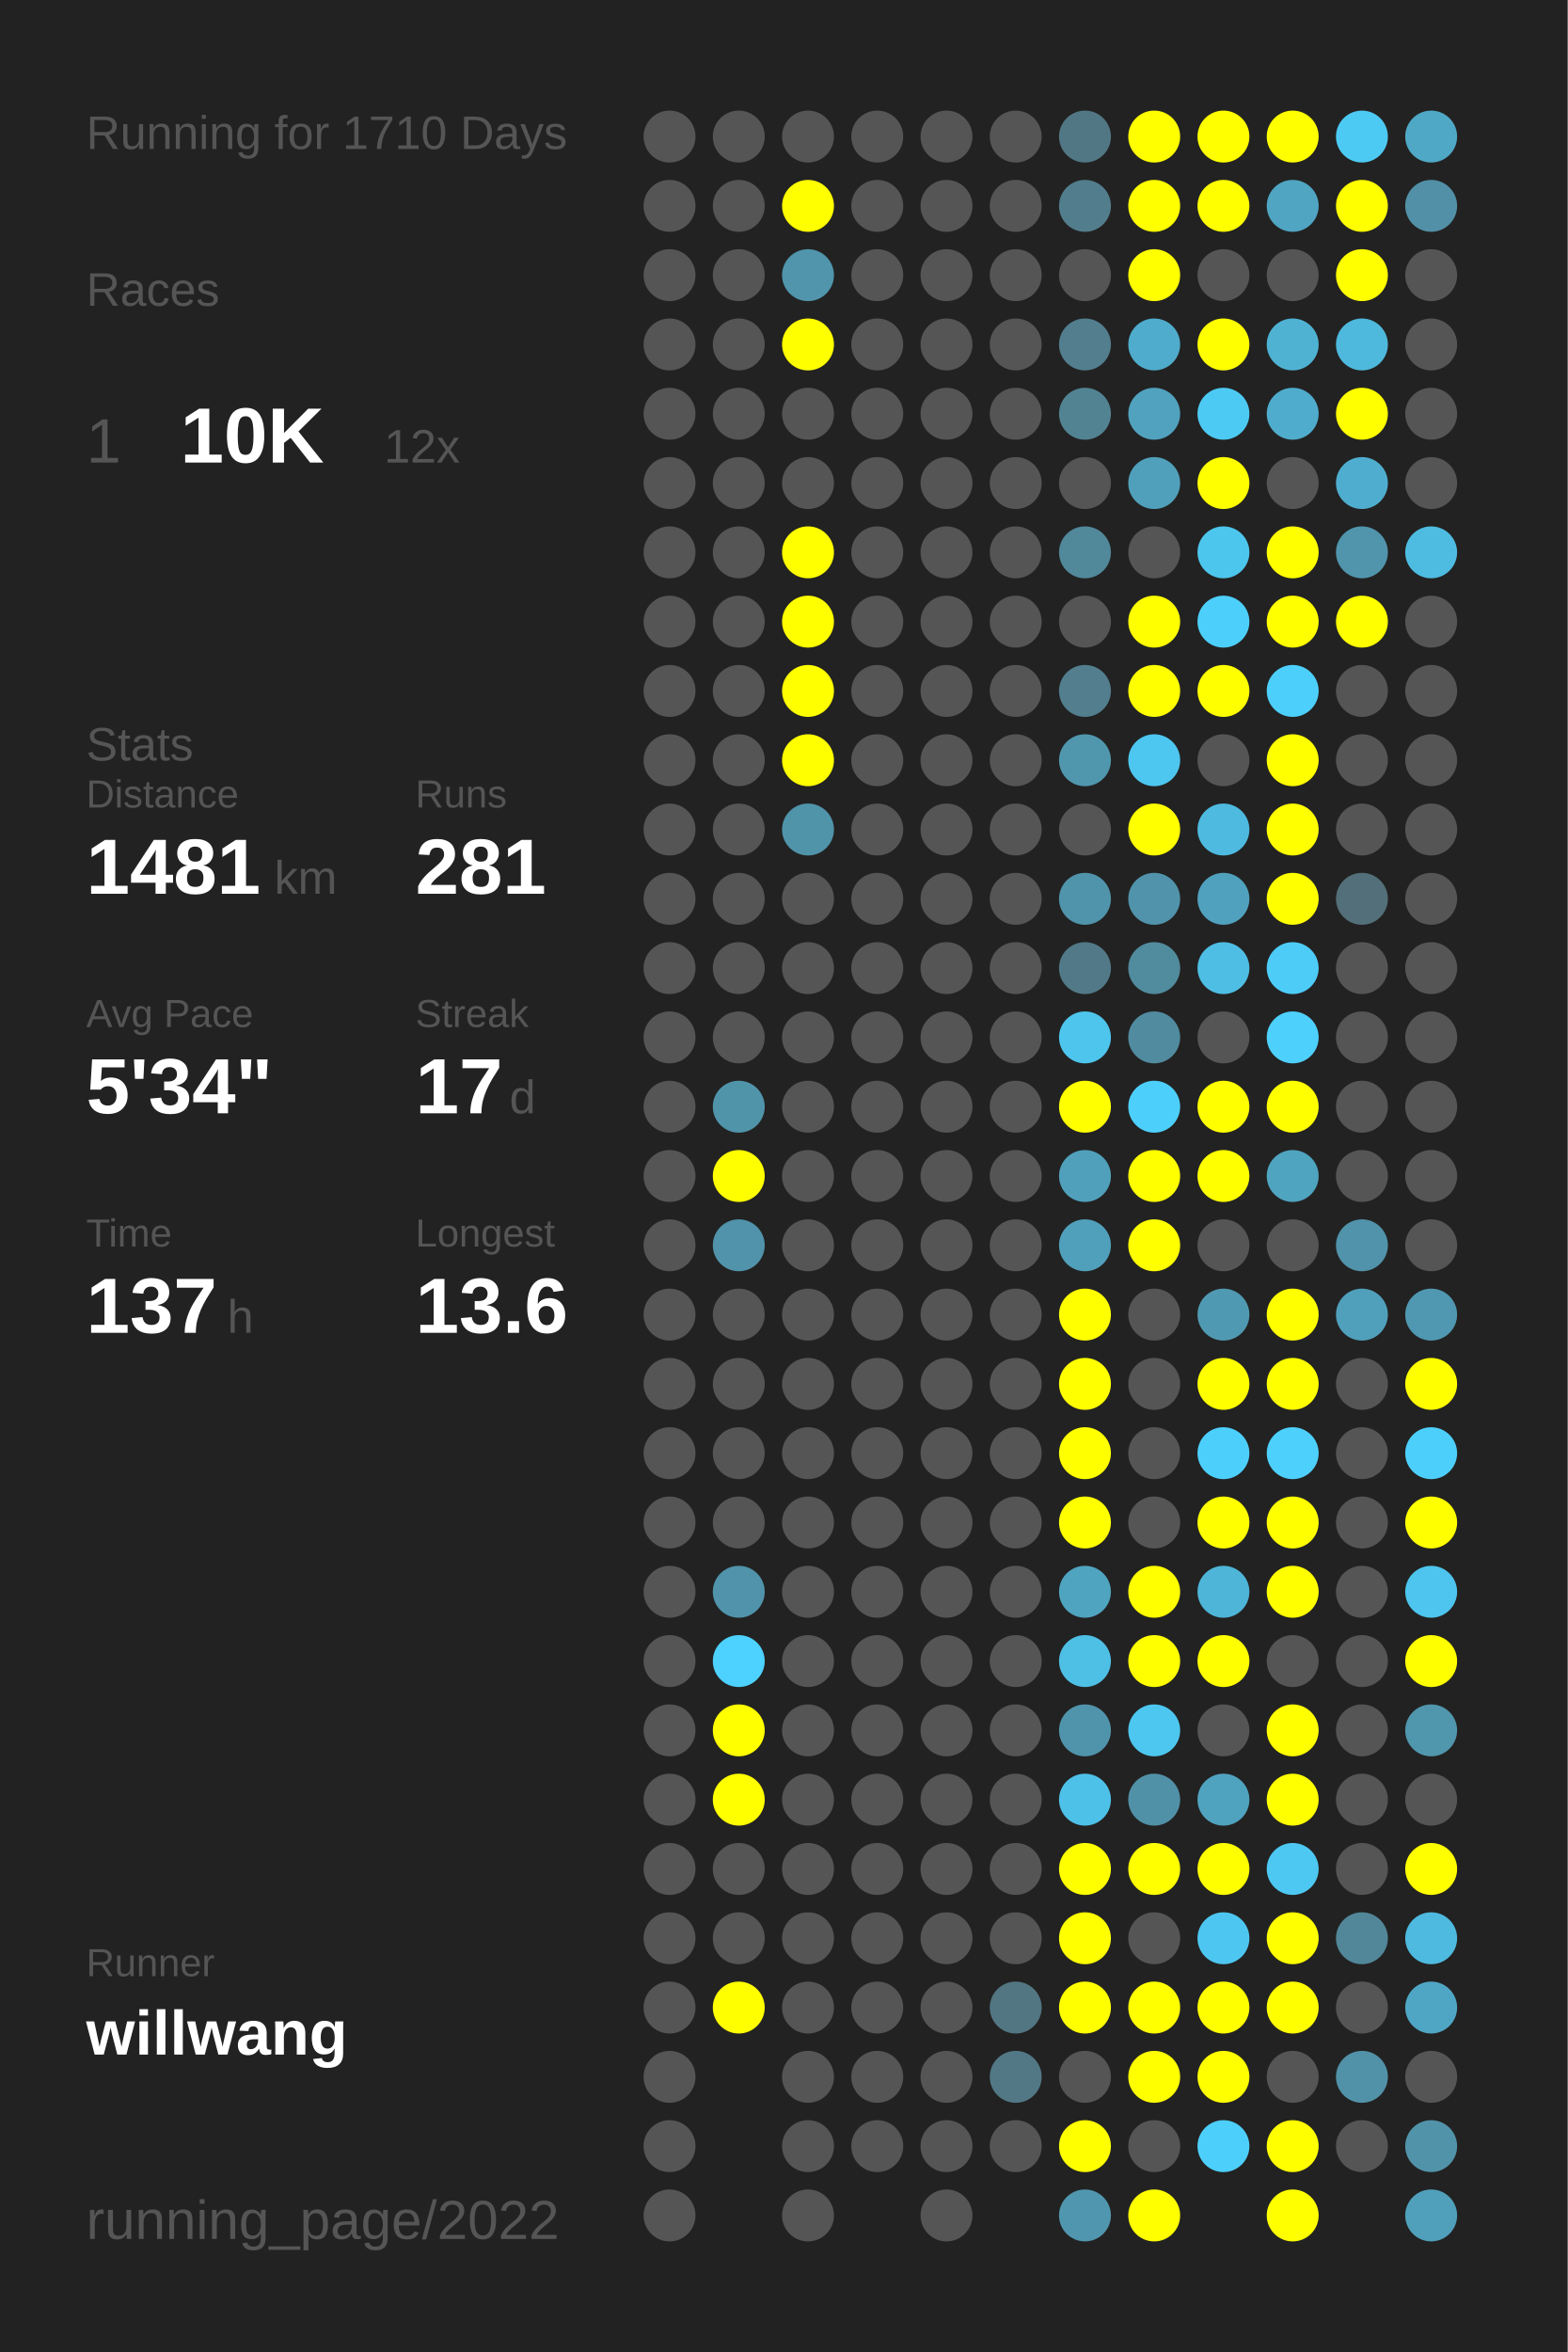
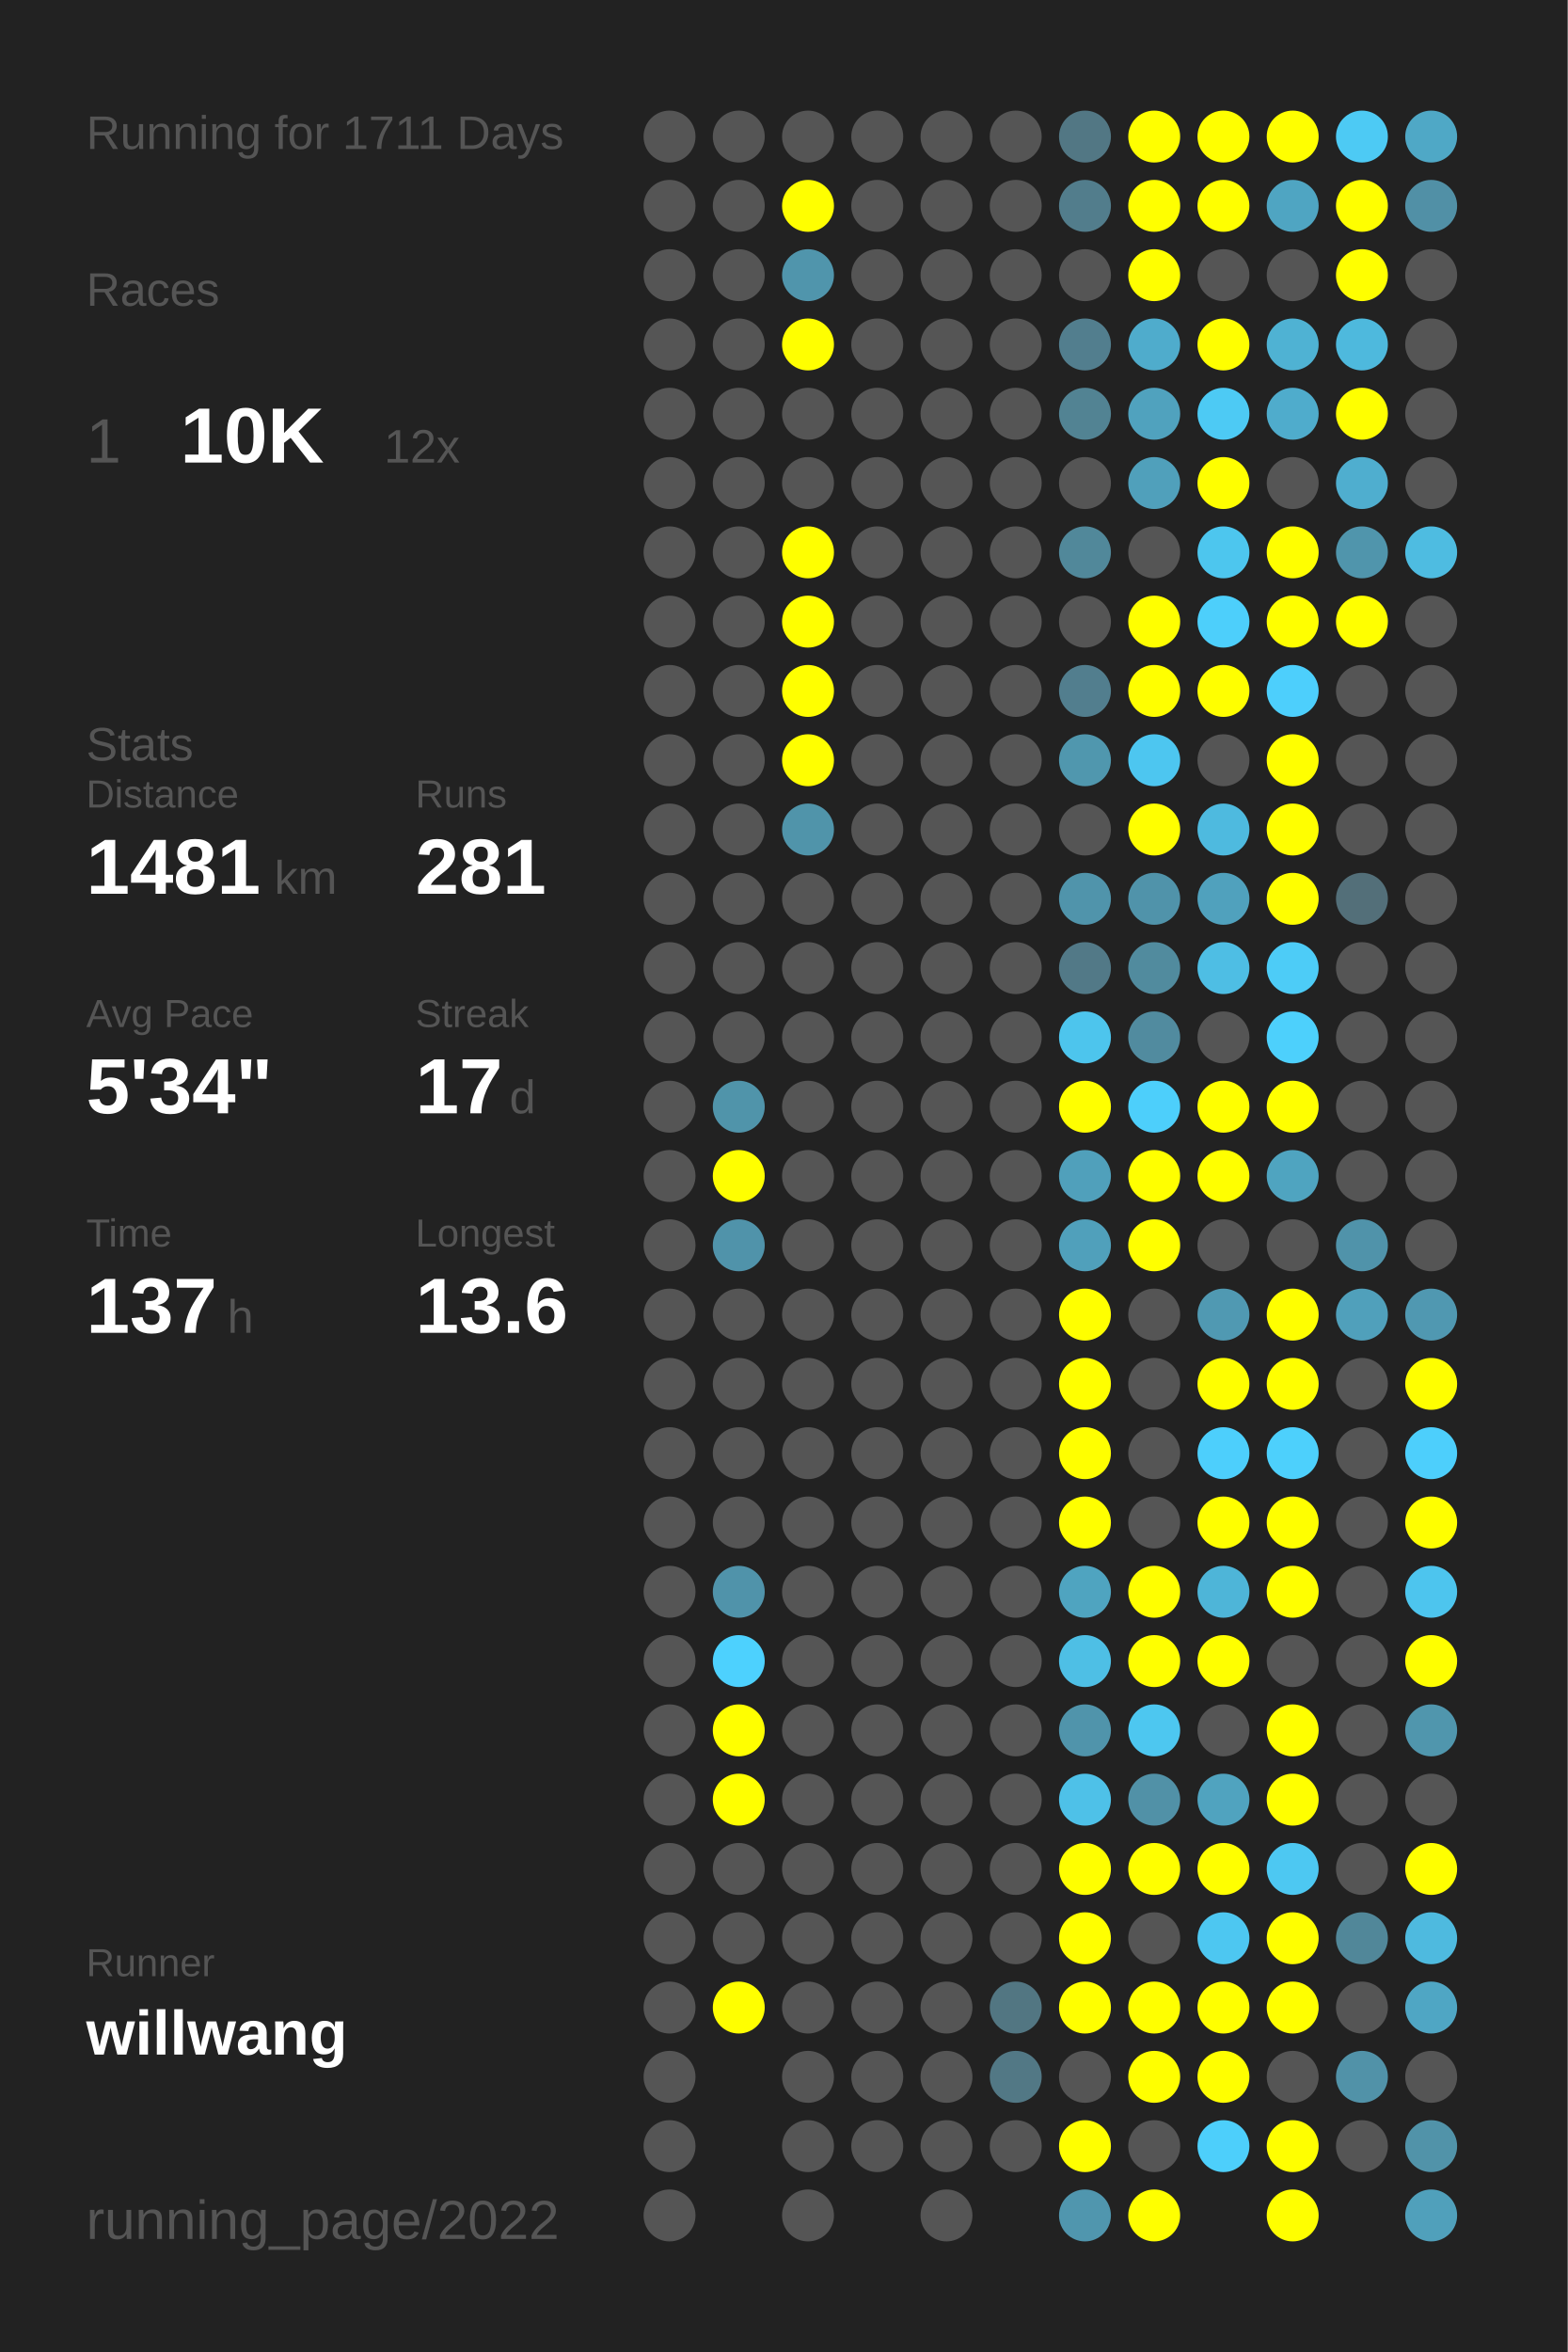
<svg xmlns="http://www.w3.org/2000/svg" baseProfile="full" height="300mm" version="1.1" viewBox="0,0,200,300" width="200mm">
  <defs />
  <rect fill="#222222" height="300" width="200" x="0" y="0" />
-   <text fill="#555555" style="font-size:6px; font-family:Arial;" x="11" y="19">Running for 1710 Days</text>
+   <text fill="#555555" style="font-size:6px; font-family:Arial;" x="11" y="19">Running for 1711 Days</text>
  <text fill="#555555" style="font-size:6px; font-family:Arial;" x="11" y="39">Races</text>
  <text fill="#555555" style="font-size:8px; font-family:Arial;" x="11" y="59">1</text>
  <text fill="#FFFFFF" style="font-size:10px; font-family:Arial; font-weight:bold;" x="23" y="59">10K</text>
  <text fill="#555555" style="font-size:6px; font-family:Arial;" x="49" y="59">12x</text>
  <text fill="#555555" style="font-size:6px; font-family:Arial;" x="11" y="97">Stats</text>
  <text fill="#555555" style="font-size:5px; font-family:Arial;" x="11" y="103">Distance</text>
  <text fill="#FFFFFF" style="font-size:10px; font-family:Arial; font-weight:bold;" x="11" y="114">1481</text>
  <text fill="#555555" style="font-size:6px; font-family:Arial;" x="35" y="114">km</text>
  <text fill="#555555" style="font-size:5px; font-family:Arial;" x="53" y="103">Runs</text>
  <text fill="#FFFFFF" style="font-size:10px; font-family:Arial; font-weight:bold;" x="53" y="114">281</text>
  <text fill="#555555" style="font-size:5px; font-family:Arial;" x="11" y="131">Avg Pace</text>
  <text fill="#FFFFFF" style="font-size:10px; font-family:Arial; font-weight:bold;" x="11" y="142">5'34"</text>
  <text fill="#555555" style="font-size:5px; font-family:Arial;" x="53" y="131">Streak</text>
  <text fill="#FFFFFF" style="font-size:10px; font-family:Arial; font-weight:bold;" x="53" y="142">17</text>
  <text fill="#555555" style="font-size:6px; font-family:Arial;" x="65" y="142">d</text>
  <text fill="#555555" style="font-size:5px; font-family:Arial;" x="11" y="159">Time</text>
  <text fill="#FFFFFF" style="font-size:10px; font-family:Arial; font-weight:bold;" x="11" y="170">137</text>
  <text fill="#555555" style="font-size:6px; font-family:Arial;" x="29" y="170">h</text>
  <text fill="#555555" style="font-size:5px; font-family:Arial;" x="53" y="159">Longest</text>
  <text fill="#FFFFFF" style="font-size:10px; font-family:Arial; font-weight:bold;" x="53" y="170">13.6</text>
  <text fill="#555555" style="font-size:5px; font-family:Arial;" x="11" y="252.065">Runner</text>
  <text fill="#FFFFFF" style="font-size:8px; font-family:Arial; font-weight:bold;" x="11" y="262.065">willwang</text>
  <text fill="#555555" style="font-size:7px; font-family:Arial;" x="11" y="285.581">running_page/2022</text>
  <circle cx="85.417" cy="17.419" fill="#555555" r="3.312" />
  <circle cx="85.417" cy="26.258" fill="#555555" r="3.312" />
  <circle cx="85.417" cy="35.097" fill="#555555" r="3.312" />
  <circle cx="85.417" cy="43.935" fill="#555555" r="3.312" />
  <circle cx="85.417" cy="52.774" fill="#555555" r="3.312" />
  <circle cx="85.417" cy="61.613" fill="#555555" r="3.312" />
  <circle cx="85.417" cy="70.452" fill="#555555" r="3.312" />
  <circle cx="85.417" cy="79.29" fill="#555555" r="3.312" />
  <circle cx="85.417" cy="88.129" fill="#555555" r="3.312" />
  <circle cx="85.417" cy="96.968" fill="#555555" r="3.312" />
  <circle cx="85.417" cy="105.806" fill="#555555" r="3.312" />
  <circle cx="85.417" cy="114.645" fill="#555555" r="3.312" />
  <circle cx="85.417" cy="123.484" fill="#555555" r="3.312" />
  <circle cx="85.417" cy="132.323" fill="#555555" r="3.312" />
  <circle cx="85.417" cy="141.161" fill="#555555" r="3.312" />
  <circle cx="85.417" cy="150" fill="#555555" r="3.312" />
  <circle cx="85.417" cy="158.839" fill="#555555" r="3.312" />
  <circle cx="85.417" cy="167.677" fill="#555555" r="3.312" />
  <circle cx="85.417" cy="176.516" fill="#555555" r="3.312" />
  <circle cx="85.417" cy="185.355" fill="#555555" r="3.312" />
  <circle cx="85.417" cy="194.194" fill="#555555" r="3.312" />
  <circle cx="85.417" cy="203.032" fill="#555555" r="3.312" />
  <circle cx="85.417" cy="211.871" fill="#555555" r="3.312" />
  <circle cx="85.417" cy="220.71" fill="#555555" r="3.312" />
  <circle cx="85.417" cy="229.548" fill="#555555" r="3.312" />
  <circle cx="85.417" cy="238.387" fill="#555555" r="3.312" />
  <circle cx="85.417" cy="247.226" fill="#555555" r="3.312" />
  <circle cx="85.417" cy="256.065" fill="#555555" r="3.312" />
  <circle cx="85.417" cy="264.903" fill="#555555" r="3.312" />
  <circle cx="85.417" cy="273.742" fill="#555555" r="3.312" />
  <circle cx="85.417" cy="282.581" fill="#555555" r="3.312" />
  <circle cx="94.25" cy="17.419" fill="#555555" r="3.312" />
  <circle cx="94.25" cy="26.258" fill="#555555" r="3.312" />
  <circle cx="94.25" cy="35.097" fill="#555555" r="3.312" />
  <circle cx="94.25" cy="43.935" fill="#555555" r="3.312" />
  <circle cx="94.25" cy="52.774" fill="#555555" r="3.312" />
  <circle cx="94.25" cy="61.613" fill="#555555" r="3.312" />
  <circle cx="94.25" cy="70.452" fill="#555555" r="3.312" />
  <circle cx="94.25" cy="79.29" fill="#555555" r="3.312" />
  <circle cx="94.25" cy="88.129" fill="#555555" r="3.312" />
  <circle cx="94.25" cy="96.968" fill="#555555" r="3.312" />
  <circle cx="94.25" cy="105.806" fill="#555555" r="3.312" />
  <circle cx="94.25" cy="114.645" fill="#555555" r="3.312" />
  <circle cx="94.25" cy="123.484" fill="#555555" r="3.312" />
  <circle cx="94.25" cy="132.323" fill="#555555" r="3.312" />
  <circle cx="94.25" cy="141.161" fill="#5094aa" r="3.312" />
  <circle cx="94.25" cy="150" fill="#FFFF00" r="3.312" />
  <circle cx="94.25" cy="158.839" fill="#5093aa" r="3.312" />
  <circle cx="94.25" cy="167.677" fill="#555555" r="3.312" />
  <circle cx="94.25" cy="176.516" fill="#555555" r="3.312" />
  <circle cx="94.25" cy="185.355" fill="#555555" r="3.312" />
  <circle cx="94.25" cy="194.194" fill="#555555" r="3.312" />
  <circle cx="94.25" cy="203.032" fill="#5093aa" r="3.312" />
  <circle cx="94.25" cy="211.871" fill="#4dd1fe" r="3.312" />
  <circle cx="94.25" cy="220.71" fill="#FFFF00" r="3.312" />
  <circle cx="94.25" cy="229.548" fill="#FFFF00" r="3.312" />
  <circle cx="94.25" cy="238.387" fill="#555555" r="3.312" />
  <circle cx="94.25" cy="247.226" fill="#555555" r="3.312" />
  <circle cx="94.25" cy="256.065" fill="#FFFF00" r="3.312" />
  <circle cx="103.083" cy="17.419" fill="#555555" r="3.312" />
  <circle cx="103.083" cy="26.258" fill="#FFFF00" r="3.312" />
  <circle cx="103.083" cy="35.097" fill="#5095ac" r="3.312" />
  <circle cx="103.083" cy="43.935" fill="#FFFF00" r="3.312" />
  <circle cx="103.083" cy="52.774" fill="#555555" r="3.312" />
  <circle cx="103.083" cy="61.613" fill="#555555" r="3.312" />
  <circle cx="103.083" cy="70.452" fill="#FFFF00" r="3.312" />
  <circle cx="103.083" cy="79.29" fill="#FFFF00" r="3.312" />
  <circle cx="103.083" cy="88.129" fill="#FFFF00" r="3.312" />
  <circle cx="103.083" cy="96.968" fill="#FFFF00" r="3.312" />
  <circle cx="103.083" cy="105.806" fill="#5094aa" r="3.312" />
  <circle cx="103.083" cy="114.645" fill="#555555" r="3.312" />
  <circle cx="103.083" cy="123.484" fill="#555555" r="3.312" />
  <circle cx="103.083" cy="132.323" fill="#555555" r="3.312" />
  <circle cx="103.083" cy="141.161" fill="#555555" r="3.312" />
  <circle cx="103.083" cy="150" fill="#555555" r="3.312" />
  <circle cx="103.083" cy="158.839" fill="#555555" r="3.312" />
  <circle cx="103.083" cy="167.677" fill="#555555" r="3.312" />
  <circle cx="103.083" cy="176.516" fill="#555555" r="3.312" />
  <circle cx="103.083" cy="185.355" fill="#555555" r="3.312" />
  <circle cx="103.083" cy="194.194" fill="#555555" r="3.312" />
  <circle cx="103.083" cy="203.032" fill="#555555" r="3.312" />
  <circle cx="103.083" cy="211.871" fill="#555555" r="3.312" />
  <circle cx="103.083" cy="220.71" fill="#555555" r="3.312" />
  <circle cx="103.083" cy="229.548" fill="#555555" r="3.312" />
  <circle cx="103.083" cy="238.387" fill="#555555" r="3.312" />
  <circle cx="103.083" cy="247.226" fill="#555555" r="3.312" />
  <circle cx="103.083" cy="256.065" fill="#555555" r="3.312" />
  <circle cx="103.083" cy="264.903" fill="#555555" r="3.312" />
  <circle cx="103.083" cy="273.742" fill="#555555" r="3.312" />
  <circle cx="103.083" cy="282.581" fill="#555555" r="3.312" />
  <circle cx="111.917" cy="17.419" fill="#555555" r="3.312" />
  <circle cx="111.917" cy="26.258" fill="#555555" r="3.312" />
  <circle cx="111.917" cy="35.097" fill="#555555" r="3.312" />
  <circle cx="111.917" cy="43.935" fill="#555555" r="3.312" />
  <circle cx="111.917" cy="52.774" fill="#555555" r="3.312" />
  <circle cx="111.917" cy="61.613" fill="#555555" r="3.312" />
  <circle cx="111.917" cy="70.452" fill="#555555" r="3.312" />
  <circle cx="111.917" cy="79.29" fill="#555555" r="3.312" />
  <circle cx="111.917" cy="88.129" fill="#555555" r="3.312" />
  <circle cx="111.917" cy="96.968" fill="#555555" r="3.312" />
  <circle cx="111.917" cy="105.806" fill="#555555" r="3.312" />
  <circle cx="111.917" cy="114.645" fill="#555555" r="3.312" />
  <circle cx="111.917" cy="123.484" fill="#555555" r="3.312" />
  <circle cx="111.917" cy="132.323" fill="#555555" r="3.312" />
  <circle cx="111.917" cy="141.161" fill="#555555" r="3.312" />
  <circle cx="111.917" cy="150" fill="#555555" r="3.312" />
  <circle cx="111.917" cy="158.839" fill="#555555" r="3.312" />
  <circle cx="111.917" cy="167.677" fill="#555555" r="3.312" />
  <circle cx="111.917" cy="176.516" fill="#555555" r="3.312" />
  <circle cx="111.917" cy="185.355" fill="#555555" r="3.312" />
  <circle cx="111.917" cy="194.194" fill="#555555" r="3.312" />
  <circle cx="111.917" cy="203.032" fill="#555555" r="3.312" />
  <circle cx="111.917" cy="211.871" fill="#555555" r="3.312" />
  <circle cx="111.917" cy="220.71" fill="#555555" r="3.312" />
  <circle cx="111.917" cy="229.548" fill="#555555" r="3.312" />
  <circle cx="111.917" cy="238.387" fill="#555555" r="3.312" />
  <circle cx="111.917" cy="247.226" fill="#555555" r="3.312" />
  <circle cx="111.917" cy="256.065" fill="#555555" r="3.312" />
  <circle cx="111.917" cy="264.903" fill="#555555" r="3.312" />
  <circle cx="111.917" cy="273.742" fill="#555555" r="3.312" />
  <circle cx="120.75" cy="17.419" fill="#555555" r="3.312" />
  <circle cx="120.75" cy="26.258" fill="#555555" r="3.312" />
  <circle cx="120.75" cy="35.097" fill="#555555" r="3.312" />
  <circle cx="120.75" cy="43.935" fill="#555555" r="3.312" />
  <circle cx="120.75" cy="52.774" fill="#555555" r="3.312" />
  <circle cx="120.75" cy="61.613" fill="#555555" r="3.312" />
  <circle cx="120.75" cy="70.452" fill="#555555" r="3.312" />
  <circle cx="120.75" cy="79.29" fill="#555555" r="3.312" />
  <circle cx="120.75" cy="88.129" fill="#555555" r="3.312" />
  <circle cx="120.75" cy="96.968" fill="#555555" r="3.312" />
  <circle cx="120.75" cy="105.806" fill="#555555" r="3.312" />
  <circle cx="120.75" cy="114.645" fill="#555555" r="3.312" />
  <circle cx="120.75" cy="123.484" fill="#555555" r="3.312" />
  <circle cx="120.75" cy="132.323" fill="#555555" r="3.312" />
  <circle cx="120.75" cy="141.161" fill="#555555" r="3.312" />
  <circle cx="120.75" cy="150" fill="#555555" r="3.312" />
  <circle cx="120.75" cy="158.839" fill="#555555" r="3.312" />
  <circle cx="120.75" cy="167.677" fill="#555555" r="3.312" />
  <circle cx="120.75" cy="176.516" fill="#555555" r="3.312" />
  <circle cx="120.75" cy="185.355" fill="#555555" r="3.312" />
  <circle cx="120.75" cy="194.194" fill="#555555" r="3.312" />
  <circle cx="120.75" cy="203.032" fill="#555555" r="3.312" />
  <circle cx="120.75" cy="211.871" fill="#555555" r="3.312" />
  <circle cx="120.75" cy="220.71" fill="#555555" r="3.312" />
  <circle cx="120.75" cy="229.548" fill="#555555" r="3.312" />
  <circle cx="120.75" cy="238.387" fill="#555555" r="3.312" />
  <circle cx="120.75" cy="247.226" fill="#555555" r="3.312" />
  <circle cx="120.75" cy="256.065" fill="#555555" r="3.312" />
  <circle cx="120.75" cy="264.903" fill="#555555" r="3.312" />
  <circle cx="120.75" cy="273.742" fill="#555555" r="3.312" />
  <circle cx="120.75" cy="282.581" fill="#555555" r="3.312" />
  <circle cx="129.583" cy="17.419" fill="#555555" r="3.312" />
  <circle cx="129.583" cy="26.258" fill="#555555" r="3.312" />
  <circle cx="129.583" cy="35.097" fill="#555555" r="3.312" />
  <circle cx="129.583" cy="43.935" fill="#555555" r="3.312" />
  <circle cx="129.583" cy="52.774" fill="#555555" r="3.312" />
  <circle cx="129.583" cy="61.613" fill="#555555" r="3.312" />
  <circle cx="129.583" cy="70.452" fill="#555555" r="3.312" />
  <circle cx="129.583" cy="79.29" fill="#555555" r="3.312" />
  <circle cx="129.583" cy="88.129" fill="#555555" r="3.312" />
  <circle cx="129.583" cy="96.968" fill="#555555" r="3.312" />
  <circle cx="129.583" cy="105.806" fill="#555555" r="3.312" />
  <circle cx="129.583" cy="114.645" fill="#555555" r="3.312" />
  <circle cx="129.583" cy="123.484" fill="#555555" r="3.312" />
  <circle cx="129.583" cy="132.323" fill="#555555" r="3.312" />
  <circle cx="129.583" cy="141.161" fill="#555555" r="3.312" />
  <circle cx="129.583" cy="150" fill="#555555" r="3.312" />
  <circle cx="129.583" cy="158.839" fill="#555555" r="3.312" />
  <circle cx="129.583" cy="167.677" fill="#555555" r="3.312" />
  <circle cx="129.583" cy="176.516" fill="#555555" r="3.312" />
  <circle cx="129.583" cy="185.355" fill="#555555" r="3.312" />
  <circle cx="129.583" cy="194.194" fill="#555555" r="3.312" />
  <circle cx="129.583" cy="203.032" fill="#555555" r="3.312" />
  <circle cx="129.583" cy="211.871" fill="#555555" r="3.312" />
  <circle cx="129.583" cy="220.71" fill="#555555" r="3.312" />
  <circle cx="129.583" cy="229.548" fill="#555555" r="3.312" />
  <circle cx="129.583" cy="238.387" fill="#555555" r="3.312" />
  <circle cx="129.583" cy="247.226" fill="#555555" r="3.312" />
  <circle cx="129.583" cy="256.065" fill="#527682" r="3.312" />
  <circle cx="129.583" cy="264.903" fill="#527885" r="3.312" />
  <circle cx="129.583" cy="273.742" fill="#555555" r="3.312" />
  <circle cx="138.417" cy="17.419" fill="#527784" r="3.312" />
  <circle cx="138.417" cy="26.258" fill="#527d8c" r="3.312" />
  <circle cx="138.417" cy="35.097" fill="#555555" r="3.312" />
  <circle cx="138.417" cy="43.935" fill="#527e8e" r="3.312" />
  <circle cx="138.417" cy="52.774" fill="#528393" r="3.312" />
  <circle cx="138.417" cy="61.613" fill="#555555" r="3.312" />
  <circle cx="138.417" cy="70.452" fill="#51889a" r="3.312" />
  <circle cx="138.417" cy="79.29" fill="#555555" r="3.312" />
  <circle cx="138.417" cy="88.129" fill="#527e8e" r="3.312" />
  <circle cx="138.417" cy="96.968" fill="#5097ae" r="3.312" />
  <circle cx="138.417" cy="105.806" fill="#555555" r="3.312" />
  <circle cx="138.417" cy="114.645" fill="#5094ab" r="3.312" />
  <circle cx="138.417" cy="123.484" fill="#527987" r="3.312" />
  <circle cx="138.417" cy="132.323" fill="#4dc5ed" r="3.312" />
  <circle cx="138.417" cy="141.161" fill="#FFFF00" r="3.312" />
  <circle cx="138.417" cy="150" fill="#50a0bb" r="3.312" />
  <circle cx="138.417" cy="158.839" fill="#50a0bb" r="3.312" />
  <circle cx="138.417" cy="167.677" fill="#FFFF00" r="3.312" />
  <circle cx="138.417" cy="176.516" fill="#FFFF00" r="3.312" />
  <circle cx="138.417" cy="185.355" fill="#FFFF00" r="3.312" />
  <circle cx="138.417" cy="194.194" fill="#FFFF00" r="3.312" />
  <circle cx="138.417" cy="203.032" fill="#4fa4c0" r="3.312" />
  <circle cx="138.417" cy="211.871" fill="#4ebfe5" r="3.312" />
  <circle cx="138.417" cy="220.71" fill="#5094ab" r="3.312" />
  <circle cx="138.417" cy="229.548" fill="#4ec1e8" r="3.312" />
  <circle cx="138.417" cy="238.387" fill="#FFFF00" r="3.312" />
  <circle cx="138.417" cy="247.226" fill="#FFFF00" r="3.312" />
  <circle cx="138.417" cy="256.065" fill="#FFFF00" r="3.312" />
  <circle cx="138.417" cy="264.903" fill="#555555" r="3.312" />
  <circle cx="138.417" cy="273.742" fill="#FFFF00" r="3.312" />
  <circle cx="138.417" cy="282.581" fill="#5096ae" r="3.312" />
  <circle cx="147.25" cy="17.419" fill="#FFFF00" r="3.312" />
  <circle cx="147.25" cy="26.258" fill="#FFFF00" r="3.312" />
  <circle cx="147.25" cy="35.097" fill="#FFFF00" r="3.312" />
  <circle cx="147.25" cy="43.935" fill="#4faccc" r="3.312" />
  <circle cx="147.25" cy="52.774" fill="#50a2be" r="3.312" />
  <circle cx="147.25" cy="61.613" fill="#50a0bb" r="3.312" />
  <circle cx="147.25" cy="70.452" fill="#555555" r="3.312" />
  <circle cx="147.25" cy="79.29" fill="#FFFF00" r="3.312" />
  <circle cx="147.25" cy="88.129" fill="#FFFF00" r="3.312" />
  <circle cx="147.25" cy="96.968" fill="#4dc6f0" r="3.312" />
  <circle cx="147.25" cy="105.806" fill="#FFFF00" r="3.312" />
  <circle cx="147.25" cy="114.645" fill="#5093aa" r="3.312" />
  <circle cx="147.25" cy="123.484" fill="#518b9e" r="3.312" />
  <circle cx="147.25" cy="132.323" fill="#518b9f" r="3.312" />
  <circle cx="147.25" cy="141.161" fill="#4dcffb" r="3.312" />
  <circle cx="147.25" cy="150" fill="#FFFF00" r="3.312" />
  <circle cx="147.25" cy="158.839" fill="#FFFF00" r="3.312" />
  <circle cx="147.25" cy="167.677" fill="#555555" r="3.312" />
  <circle cx="147.25" cy="176.516" fill="#555555" r="3.312" />
  <circle cx="147.25" cy="185.355" fill="#555555" r="3.312" />
  <circle cx="147.25" cy="194.194" fill="#555555" r="3.312" />
  <circle cx="147.25" cy="203.032" fill="#FFFF00" r="3.312" />
  <circle cx="147.25" cy="211.871" fill="#FFFF00" r="3.312" />
  <circle cx="147.25" cy="220.71" fill="#4dc7f0" r="3.312" />
  <circle cx="147.25" cy="229.548" fill="#5191a7" r="3.312" />
  <circle cx="147.25" cy="238.387" fill="#FFFF00" r="3.312" />
  <circle cx="147.25" cy="247.226" fill="#555555" r="3.312" />
  <circle cx="147.25" cy="256.065" fill="#FFFF00" r="3.312" />
  <circle cx="147.25" cy="264.903" fill="#FFFF00" r="3.312" />
  <circle cx="147.25" cy="273.742" fill="#555555" r="3.312" />
  <circle cx="147.25" cy="282.581" fill="#FFFF00" r="3.312" />
  <circle cx="156.083" cy="17.419" fill="#FFFF00" r="3.312" />
  <circle cx="156.083" cy="26.258" fill="#FFFF00" r="3.312" />
  <circle cx="156.083" cy="35.097" fill="#555555" r="3.312" />
  <circle cx="156.083" cy="43.935" fill="#FFFF00" r="3.312" />
  <circle cx="156.083" cy="52.774" fill="#4dcaf4" r="3.312" />
  <circle cx="156.083" cy="61.613" fill="#FFFF00" r="3.312" />
  <circle cx="156.083" cy="70.452" fill="#4dc6ee" r="3.312" />
  <circle cx="156.083" cy="79.29" fill="#4dcffb" r="3.312" />
  <circle cx="156.083" cy="88.129" fill="#FFFF00" r="3.312" />
  <circle cx="156.083" cy="96.968" fill="#555555" r="3.312" />
  <circle cx="156.083" cy="105.806" fill="#4ebadf" r="3.312" />
  <circle cx="156.083" cy="114.645" fill="#50a1bd" r="3.312" />
  <circle cx="156.083" cy="123.484" fill="#4ebee4" r="3.312" />
  <circle cx="156.083" cy="132.323" fill="#555555" r="3.312" />
  <circle cx="156.083" cy="141.161" fill="#FFFF00" r="3.312" />
  <circle cx="156.083" cy="150" fill="#FFFF00" r="3.312" />
  <circle cx="156.083" cy="158.839" fill="#555555" r="3.312" />
  <circle cx="156.083" cy="167.677" fill="#5099b2" r="3.312" />
  <circle cx="156.083" cy="176.516" fill="#FFFF00" r="3.312" />
  <circle cx="156.083" cy="185.355" fill="#4dcffc" r="3.312" />
  <circle cx="156.083" cy="194.194" fill="#FFFF00" r="3.312" />
  <circle cx="156.083" cy="203.032" fill="#4eb5d8" r="3.312" />
  <circle cx="156.083" cy="211.871" fill="#FFFF00" r="3.312" />
  <circle cx="156.083" cy="220.71" fill="#555555" r="3.312" />
  <circle cx="156.083" cy="229.548" fill="#50a3bf" r="3.312" />
  <circle cx="156.083" cy="238.387" fill="#FFFF00" r="3.312" />
  <circle cx="156.083" cy="247.226" fill="#4dc7f1" r="3.312" />
  <circle cx="156.083" cy="256.065" fill="#FFFF00" r="3.312" />
  <circle cx="156.083" cy="264.903" fill="#FFFF00" r="3.312" />
  <circle cx="156.083" cy="273.742" fill="#4dcffb" r="3.312" />
  <circle cx="164.917" cy="17.419" fill="#FFFF00" r="3.312" />
  <circle cx="164.917" cy="26.258" fill="#4fa5c2" r="3.312" />
  <circle cx="164.917" cy="35.097" fill="#555555" r="3.312" />
  <circle cx="164.917" cy="43.935" fill="#4fb2d3" r="3.312" />
  <circle cx="164.917" cy="52.774" fill="#4faccc" r="3.312" />
  <circle cx="164.917" cy="61.613" fill="#555555" r="3.312" />
  <circle cx="164.917" cy="70.452" fill="#FFFF00" r="3.312" />
  <circle cx="164.917" cy="79.29" fill="#FFFF00" r="3.312" />
  <circle cx="164.917" cy="88.129" fill="#4dcffc" r="3.312" />
  <circle cx="164.917" cy="96.968" fill="#FFFF00" r="3.312" />
  <circle cx="164.917" cy="105.806" fill="#FFFF00" r="3.312" />
  <circle cx="164.917" cy="114.645" fill="#FFFF00" r="3.312" />
  <circle cx="164.917" cy="123.484" fill="#4dccf7" r="3.312" />
  <circle cx="164.917" cy="132.323" fill="#4dd0fc" r="3.312" />
  <circle cx="164.917" cy="141.161" fill="#FFFF00" r="3.312" />
  <circle cx="164.917" cy="150" fill="#4fa4c0" r="3.312" />
  <circle cx="164.917" cy="158.839" fill="#555555" r="3.312" />
  <circle cx="164.917" cy="167.677" fill="#FFFF00" r="3.312" />
  <circle cx="164.917" cy="176.516" fill="#FFFF00" r="3.312" />
  <circle cx="164.917" cy="185.355" fill="#4dd0fc" r="3.312" />
  <circle cx="164.917" cy="194.194" fill="#FFFF00" r="3.312" />
  <circle cx="164.917" cy="203.032" fill="#FFFF00" r="3.312" />
  <circle cx="164.917" cy="211.871" fill="#555555" r="3.312" />
  <circle cx="164.917" cy="220.71" fill="#FFFF00" r="3.312" />
  <circle cx="164.917" cy="229.548" fill="#FFFF00" r="3.312" />
  <circle cx="164.917" cy="238.387" fill="#4dc8f2" r="3.312" />
  <circle cx="164.917" cy="247.226" fill="#FFFF00" r="3.312" />
  <circle cx="164.917" cy="256.065" fill="#FFFF00" r="3.312" />
  <circle cx="164.917" cy="264.903" fill="#555555" r="3.312" />
  <circle cx="164.917" cy="273.742" fill="#FFFF00" r="3.312" />
  <circle cx="164.917" cy="282.581" fill="#FFFF00" r="3.312" />
  <circle cx="173.75" cy="17.419" fill="#4dcaf4" r="3.312" />
  <circle cx="173.75" cy="26.258" fill="#FFFF00" r="3.312" />
  <circle cx="173.75" cy="35.097" fill="#FFFF00" r="3.312" />
  <circle cx="173.75" cy="43.935" fill="#4eb9dd" r="3.312" />
  <circle cx="173.75" cy="52.774" fill="#FFFF00" r="3.312" />
  <circle cx="173.75" cy="61.613" fill="#4faecf" r="3.312" />
  <circle cx="173.75" cy="70.452" fill="#5095ac" r="3.312" />
  <circle cx="173.75" cy="79.29" fill="#FFFF00" r="3.312" />
  <circle cx="173.75" cy="88.129" fill="#555555" r="3.312" />
  <circle cx="173.75" cy="96.968" fill="#555555" r="3.312" />
  <circle cx="173.75" cy="105.806" fill="#555555" r="3.312" />
  <circle cx="173.75" cy="114.645" fill="#536f79" r="3.312" />
  <circle cx="173.75" cy="123.484" fill="#555555" r="3.312" />
  <circle cx="173.75" cy="132.323" fill="#555555" r="3.312" />
  <circle cx="173.75" cy="141.161" fill="#555555" r="3.312" />
  <circle cx="173.75" cy="150" fill="#555555" r="3.312" />
  <circle cx="173.75" cy="158.839" fill="#5093aa" r="3.312" />
  <circle cx="173.75" cy="167.677" fill="#50a0bb" r="3.312" />
  <circle cx="173.75" cy="176.516" fill="#555555" r="3.312" />
  <circle cx="173.75" cy="185.355" fill="#555555" r="3.312" />
  <circle cx="173.75" cy="194.194" fill="#555555" r="3.312" />
  <circle cx="173.75" cy="203.032" fill="#555555" r="3.312" />
  <circle cx="173.75" cy="211.871" fill="#555555" r="3.312" />
  <circle cx="173.75" cy="220.71" fill="#555555" r="3.312" />
  <circle cx="173.75" cy="229.548" fill="#555555" r="3.312" />
  <circle cx="173.75" cy="238.387" fill="#555555" r="3.312" />
  <circle cx="173.75" cy="247.226" fill="#518799" r="3.312" />
  <circle cx="173.75" cy="256.065" fill="#555555" r="3.312" />
  <circle cx="173.75" cy="264.903" fill="#5192a8" r="3.312" />
  <circle cx="173.75" cy="273.742" fill="#555555" r="3.312" />
  <circle cx="182.583" cy="17.419" fill="#4fa8c6" r="3.312" />
  <circle cx="182.583" cy="26.258" fill="#5190a6" r="3.312" />
  <circle cx="182.583" cy="35.097" fill="#555555" r="3.312" />
  <circle cx="182.583" cy="43.935" fill="#555555" r="3.312" />
  <circle cx="182.583" cy="52.774" fill="#555555" r="3.312" />
  <circle cx="182.583" cy="61.613" fill="#555555" r="3.312" />
  <circle cx="182.583" cy="70.452" fill="#4ebce1" r="3.312" />
  <circle cx="182.583" cy="79.29" fill="#555555" r="3.312" />
  <circle cx="182.583" cy="88.129" fill="#555555" r="3.312" />
  <circle cx="182.583" cy="96.968" fill="#555555" r="3.312" />
  <circle cx="182.583" cy="105.806" fill="#555555" r="3.312" />
  <circle cx="182.583" cy="114.645" fill="#555555" r="3.312" />
  <circle cx="182.583" cy="123.484" fill="#555555" r="3.312" />
  <circle cx="182.583" cy="132.323" fill="#555555" r="3.312" />
  <circle cx="182.583" cy="141.161" fill="#555555" r="3.312" />
  <circle cx="182.583" cy="150" fill="#555555" r="3.312" />
  <circle cx="182.583" cy="158.839" fill="#555555" r="3.312" />
  <circle cx="182.583" cy="167.677" fill="#5098b1" r="3.312" />
  <circle cx="182.583" cy="176.516" fill="#FFFF00" r="3.312" />
  <circle cx="182.583" cy="185.355" fill="#4dcffc" r="3.312" />
  <circle cx="182.583" cy="194.194" fill="#FFFF00" r="3.312" />
  <circle cx="182.583" cy="203.032" fill="#4dc5ee" r="3.312" />
  <circle cx="182.583" cy="211.871" fill="#FFFF00" r="3.312" />
  <circle cx="182.583" cy="220.71" fill="#5096ad" r="3.312" />
  <circle cx="182.583" cy="229.548" fill="#555555" r="3.312" />
  <circle cx="182.583" cy="238.387" fill="#FFFF00" r="3.312" />
  <circle cx="182.583" cy="247.226" fill="#4ebadf" r="3.312" />
  <circle cx="182.583" cy="256.065" fill="#4fa6c4" r="3.312" />
  <circle cx="182.583" cy="264.903" fill="#555555" r="3.312" />
  <circle cx="182.583" cy="273.742" fill="#5193a9" r="3.312" />
  <circle cx="182.583" cy="282.581" fill="#50a0bb" r="3.312" />
</svg>
